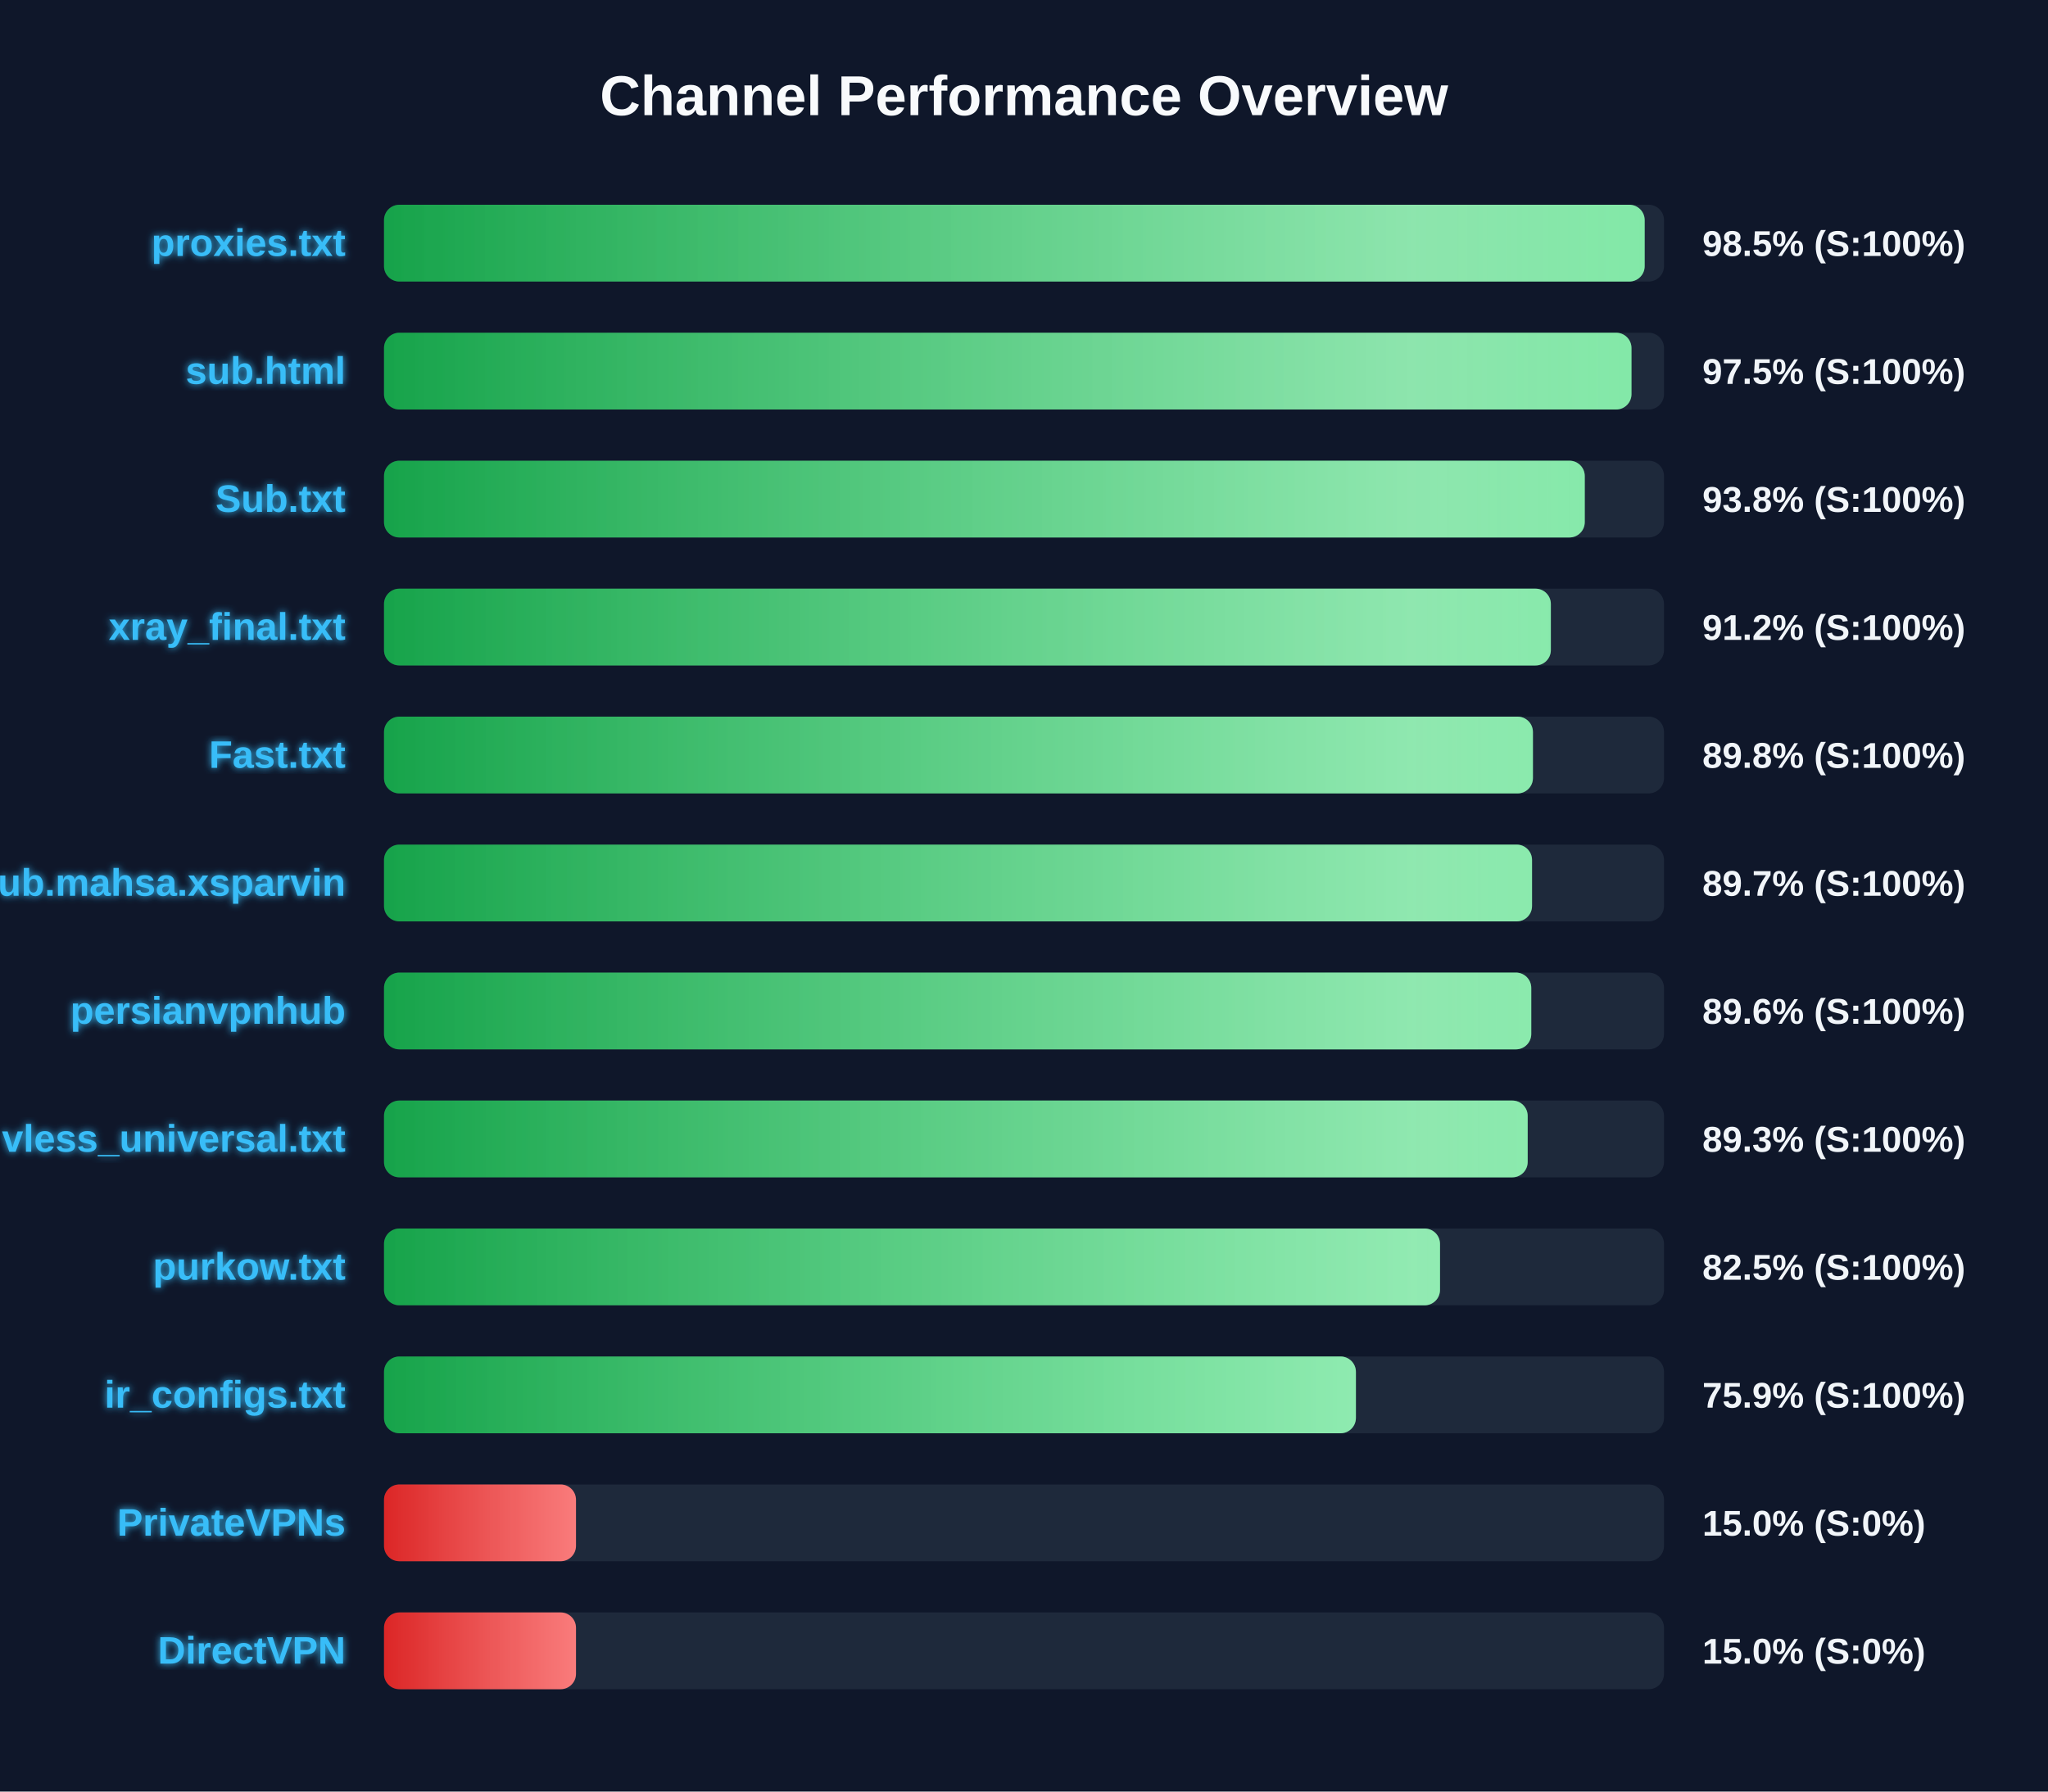
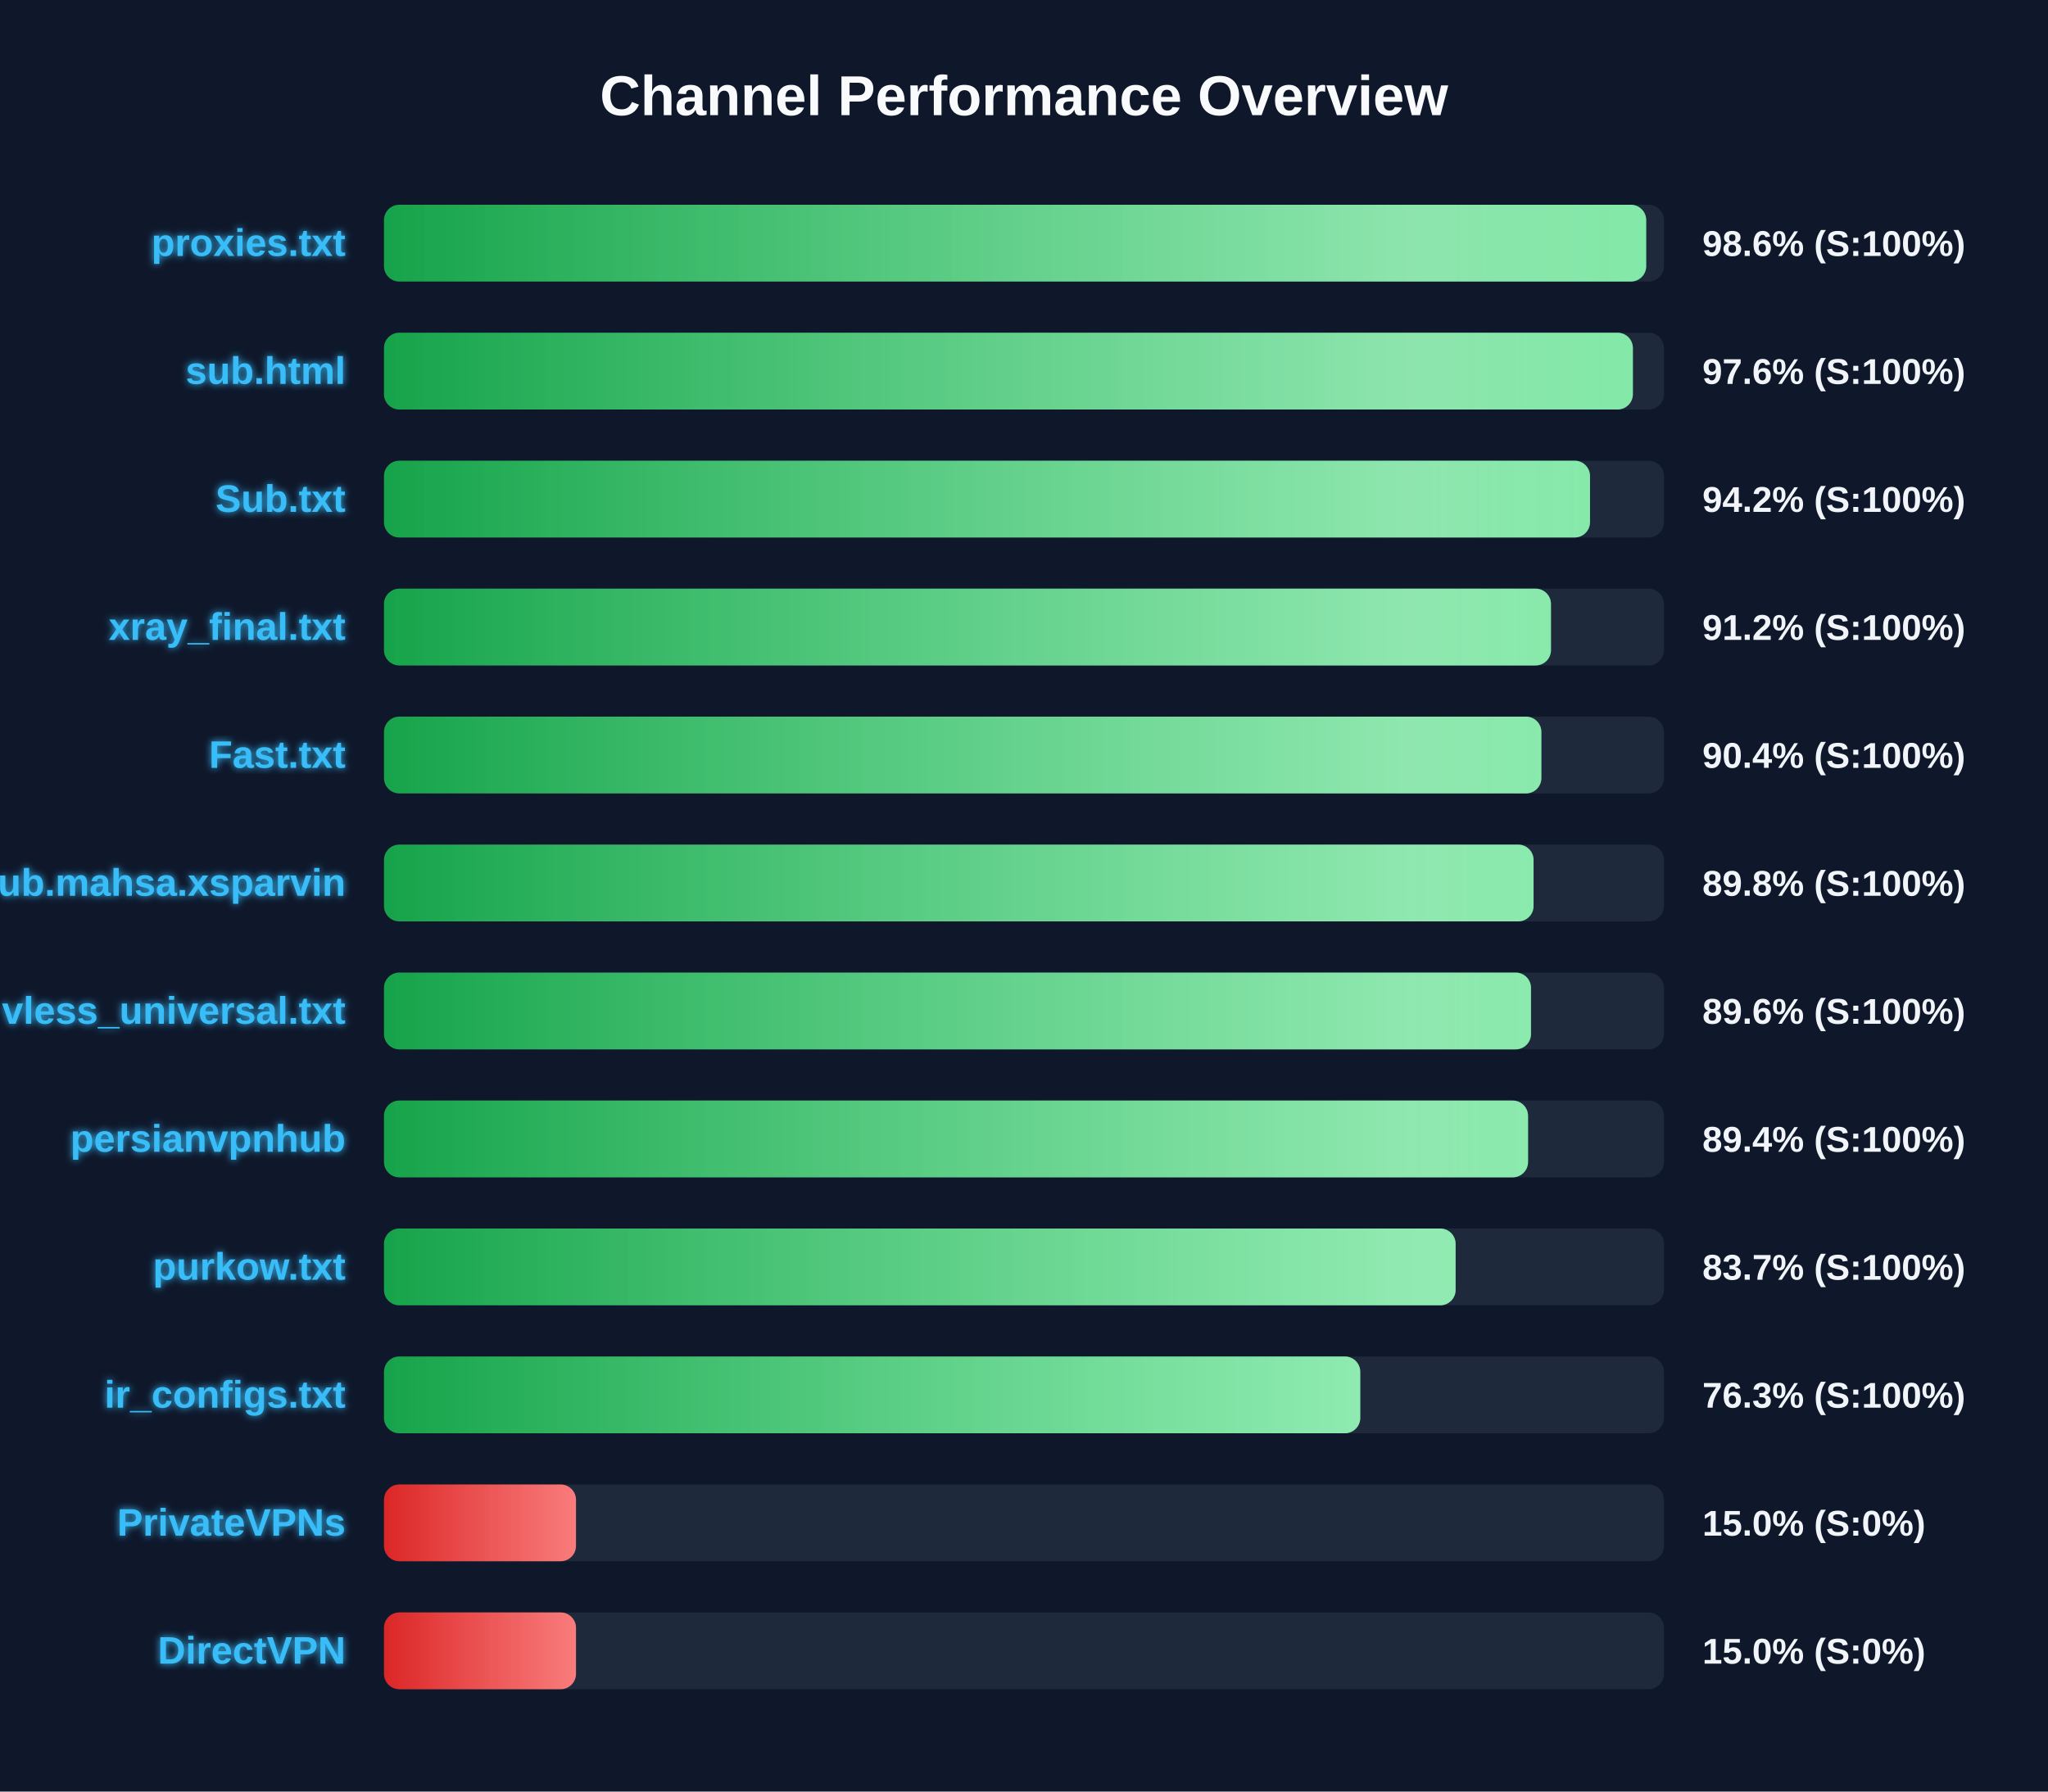
<svg xmlns="http://www.w3.org/2000/svg" width="800" height="700" version="1.1">
  <defs>
    <linearGradient id="grad-green" x1="0%" y1="0%" x2="100%" y2="0%">
      <stop offset="0%" stop-color="#16a34a" />
      <stop offset="100%" stop-color="#4ade80" />
    </linearGradient>
    <linearGradient id="grad-yellow" x1="0%" y1="0%" x2="100%" y2="0%">
      <stop offset="0%" stop-color="#ca8a04" />
      <stop offset="100%" stop-color="#fde047" />
    </linearGradient>
    <linearGradient id="grad-red" x1="0%" y1="0%" x2="100%" y2="0%">
      <stop offset="0%" stop-color="#dc2626" />
      <stop offset="100%" stop-color="#f87171" />
    </linearGradient>
    <linearGradient id="shimmer" x1="0%" y1="0%" x2="100%" y2="0%">
      <stop offset="0%" stop-color="rgba(255,255,255,0)" />
      <stop offset="50%" stop-color="rgba(255,255,255,0.4)" />
      <stop offset="100%" stop-color="rgba(255,255,255,0)" />
    </linearGradient>
    <filter id="glow" x="-20%" y="-20%" width="140%" height="140%">
      <feGaussianBlur stdDeviation="1.5" result="blur" />
      <feComposite in="SourceGraphic" in2="blur" operator="over" />
    </filter>
  </defs>
  <style>
        .bg-rect { fill: #0f172a; }
        .title { font: bold 22px 'Segoe UI', Arial, sans-serif; fill: #f8fafc; }
        .row { font: bold 15px 'Segoe UI', Arial, sans-serif; fill: #38bdf8; filter: url(#glow); }
        .score { font: bold 14px 'Segoe UI', Arial, sans-serif; fill: #f1f5f9; }
        @keyframes shimmer-anim {
            0% { transform: translateX(-100%); }
            100% { transform: translateX(200%); }
        }
        .shimmer-rect {
            animation: shimmer-anim 2.5s infinite linear;
        }
    </style>
  <rect width="100%" height="100%" class="bg-rect" />
  <text x="400" y="45" text-anchor="middle" class="title">Channel Performance Overview</text>
  <rect x="150" y="80" width="500" height="30" fill="#1e293b" rx="6" />
  <clipPath id="clip-0">
-     <rect x="150" y="80" width="492.45" height="30" rx="6" />
+     <rect x="150" y="80" width="493.05" height="30" rx="6" />
  </clipPath>
-   <rect x="150" y="80" width="492.45" height="30" fill="url(#grad-green)" rx="6" />
+   <rect x="150" y="80" width="493.05" height="30" fill="url(#grad-green)" rx="6" />
  <g clip-path="url(#clip-0)">
    <rect x="150" y="80" width="100%" height="30" fill="url(#shimmer)" class="shimmer-rect" />
  </g>
  <text x="135" y="100" text-anchor="end" class="row">proxies.txt</text>
-   <text x="665" y="100" text-anchor="start" class="score">98.5% (S:100%)</text>
+   <text x="665" y="100" text-anchor="start" class="score">98.6% (S:100%)</text>
  <rect x="150" y="130" width="500" height="30" fill="#1e293b" rx="6" />
  <clipPath id="clip-1">
-     <rect x="150" y="130" width="487.3" height="30" rx="6" />
+     <rect x="150" y="130" width="487.85" height="30" rx="6" />
  </clipPath>
-   <rect x="150" y="130" width="487.3" height="30" fill="url(#grad-green)" rx="6" />
+   <rect x="150" y="130" width="487.85" height="30" fill="url(#grad-green)" rx="6" />
  <g clip-path="url(#clip-1)">
    <rect x="150" y="130" width="100%" height="30" fill="url(#shimmer)" class="shimmer-rect" />
  </g>
  <text x="135" y="150" text-anchor="end" class="row">sub.html</text>
-   <text x="665" y="150" text-anchor="start" class="score">97.5% (S:100%)</text>
+   <text x="665" y="150" text-anchor="start" class="score">97.6% (S:100%)</text>
  <rect x="150" y="180" width="500" height="30" fill="#1e293b" rx="6" />
  <clipPath id="clip-2">
-     <rect x="150" y="180" width="469.05" height="30" rx="6" />
+     <rect x="150" y="180" width="471.1" height="30" rx="6" />
  </clipPath>
-   <rect x="150" y="180" width="469.05" height="30" fill="url(#grad-green)" rx="6" />
+   <rect x="150" y="180" width="471.1" height="30" fill="url(#grad-green)" rx="6" />
  <g clip-path="url(#clip-2)">
    <rect x="150" y="180" width="100%" height="30" fill="url(#shimmer)" class="shimmer-rect" />
  </g>
  <text x="135" y="200" text-anchor="end" class="row">Sub.txt</text>
-   <text x="665" y="200" text-anchor="start" class="score">93.8% (S:100%)</text>
+   <text x="665" y="200" text-anchor="start" class="score">94.2% (S:100%)</text>
  <rect x="150" y="230" width="500" height="30" fill="#1e293b" rx="6" />
  <clipPath id="clip-3">
-     <rect x="150" y="230" width="455.8" height="30" rx="6" />
+     <rect x="150" y="230" width="455.85" height="30" rx="6" />
  </clipPath>
-   <rect x="150" y="230" width="455.8" height="30" fill="url(#grad-green)" rx="6" />
+   <rect x="150" y="230" width="455.85" height="30" fill="url(#grad-green)" rx="6" />
  <g clip-path="url(#clip-3)">
    <rect x="150" y="230" width="100%" height="30" fill="url(#shimmer)" class="shimmer-rect" />
  </g>
  <text x="135" y="250" text-anchor="end" class="row">xray_final.txt</text>
  <text x="665" y="250" text-anchor="start" class="score">91.2% (S:100%)</text>
  <rect x="150" y="280" width="500" height="30" fill="#1e293b" rx="6" />
  <clipPath id="clip-4">
-     <rect x="150" y="280" width="448.8" height="30" rx="6" />
+     <rect x="150" y="280" width="452.1" height="30" rx="6" />
  </clipPath>
-   <rect x="150" y="280" width="448.8" height="30" fill="url(#grad-green)" rx="6" />
+   <rect x="150" y="280" width="452.1" height="30" fill="url(#grad-green)" rx="6" />
  <g clip-path="url(#clip-4)">
    <rect x="150" y="280" width="100%" height="30" fill="url(#shimmer)" class="shimmer-rect" />
  </g>
  <text x="135" y="300" text-anchor="end" class="row">Fast.txt</text>
-   <text x="665" y="300" text-anchor="start" class="score">89.8% (S:100%)</text>
+   <text x="665" y="300" text-anchor="start" class="score">90.4% (S:100%)</text>
  <rect x="150" y="330" width="500" height="30" fill="#1e293b" rx="6" />
  <clipPath id="clip-5">
-     <rect x="150" y="330" width="448.45" height="30" rx="6" />
+     <rect x="150" y="330" width="449.05" height="30" rx="6" />
  </clipPath>
-   <rect x="150" y="330" width="448.45" height="30" fill="url(#grad-green)" rx="6" />
+   <rect x="150" y="330" width="449.05" height="30" fill="url(#grad-green)" rx="6" />
  <g clip-path="url(#clip-5)">
    <rect x="150" y="330" width="100%" height="30" fill="url(#shimmer)" class="shimmer-rect" />
  </g>
  <text x="135" y="350" text-anchor="end" class="row">Sub.mahsa.xsparvin</text>
-   <text x="665" y="350" text-anchor="start" class="score">89.7% (S:100%)</text>
+   <text x="665" y="350" text-anchor="start" class="score">89.8% (S:100%)</text>
  <rect x="150" y="380" width="500" height="30" fill="#1e293b" rx="6" />
  <clipPath id="clip-6">
-     <rect x="150" y="380" width="448.15" height="30" rx="6" />
+     <rect x="150" y="380" width="448.05" height="30" rx="6" />
  </clipPath>
-   <rect x="150" y="380" width="448.15" height="30" fill="url(#grad-green)" rx="6" />
+   <rect x="150" y="380" width="448.05" height="30" fill="url(#grad-green)" rx="6" />
  <g clip-path="url(#clip-6)">
    <rect x="150" y="380" width="100%" height="30" fill="url(#shimmer)" class="shimmer-rect" />
  </g>
-   <text x="135" y="400" text-anchor="end" class="row">persianvpnhub</text>
+   <text x="135" y="400" text-anchor="end" class="row">vless_universal.txt</text>
  <text x="665" y="400" text-anchor="start" class="score">89.6% (S:100%)</text>
  <rect x="150" y="430" width="500" height="30" fill="#1e293b" rx="6" />
  <clipPath id="clip-7">
-     <rect x="150" y="430" width="446.75" height="30" rx="6" />
+     <rect x="150" y="430" width="446.9" height="30" rx="6" />
  </clipPath>
-   <rect x="150" y="430" width="446.75" height="30" fill="url(#grad-green)" rx="6" />
+   <rect x="150" y="430" width="446.9" height="30" fill="url(#grad-green)" rx="6" />
  <g clip-path="url(#clip-7)">
    <rect x="150" y="430" width="100%" height="30" fill="url(#shimmer)" class="shimmer-rect" />
  </g>
-   <text x="135" y="450" text-anchor="end" class="row">vless_universal.txt</text>
-   <text x="665" y="450" text-anchor="start" class="score">89.3% (S:100%)</text>
+   <text x="135" y="450" text-anchor="end" class="row">persianvpnhub</text>
+   <text x="665" y="450" text-anchor="start" class="score">89.4% (S:100%)</text>
  <rect x="150" y="480" width="500" height="30" fill="#1e293b" rx="6" />
  <clipPath id="clip-8">
-     <rect x="150" y="480" width="412.5" height="30" rx="6" />
+     <rect x="150" y="480" width="418.6" height="30" rx="6" />
  </clipPath>
-   <rect x="150" y="480" width="412.5" height="30" fill="url(#grad-green)" rx="6" />
+   <rect x="150" y="480" width="418.6" height="30" fill="url(#grad-green)" rx="6" />
  <g clip-path="url(#clip-8)">
    <rect x="150" y="480" width="100%" height="30" fill="url(#shimmer)" class="shimmer-rect" />
  </g>
  <text x="135" y="500" text-anchor="end" class="row">purkow.txt</text>
-   <text x="665" y="500" text-anchor="start" class="score">82.5% (S:100%)</text>
+   <text x="665" y="500" text-anchor="start" class="score">83.7% (S:100%)</text>
  <rect x="150" y="530" width="500" height="30" fill="#1e293b" rx="6" />
  <clipPath id="clip-9">
-     <rect x="150" y="530" width="379.65" height="30" rx="6" />
+     <rect x="150" y="530" width="381.35" height="30" rx="6" />
  </clipPath>
-   <rect x="150" y="530" width="379.65" height="30" fill="url(#grad-green)" rx="6" />
+   <rect x="150" y="530" width="381.35" height="30" fill="url(#grad-green)" rx="6" />
  <g clip-path="url(#clip-9)">
    <rect x="150" y="530" width="100%" height="30" fill="url(#shimmer)" class="shimmer-rect" />
  </g>
  <text x="135" y="550" text-anchor="end" class="row">ir_configs.txt</text>
-   <text x="665" y="550" text-anchor="start" class="score">75.9% (S:100%)</text>
+   <text x="665" y="550" text-anchor="start" class="score">76.3% (S:100%)</text>
  <rect x="150" y="580" width="500" height="30" fill="#1e293b" rx="6" />
  <clipPath id="clip-10">
    <rect x="150" y="580" width="75.0" height="30" rx="6" />
  </clipPath>
  <rect x="150" y="580" width="75.0" height="30" fill="url(#grad-red)" rx="6" />
  <g clip-path="url(#clip-10)">
    <rect x="150" y="580" width="100%" height="30" fill="url(#shimmer)" class="shimmer-rect" />
  </g>
  <text x="135" y="600" text-anchor="end" class="row">PrivateVPNs</text>
  <text x="665" y="600" text-anchor="start" class="score">15.0% (S:0%)</text>
  <rect x="150" y="630" width="500" height="30" fill="#1e293b" rx="6" />
  <clipPath id="clip-11">
    <rect x="150" y="630" width="75.0" height="30" rx="6" />
  </clipPath>
  <rect x="150" y="630" width="75.0" height="30" fill="url(#grad-red)" rx="6" />
  <g clip-path="url(#clip-11)">
    <rect x="150" y="630" width="100%" height="30" fill="url(#shimmer)" class="shimmer-rect" />
  </g>
  <text x="135" y="650" text-anchor="end" class="row">DirectVPN</text>
  <text x="665" y="650" text-anchor="start" class="score">15.0% (S:0%)</text>
</svg>
